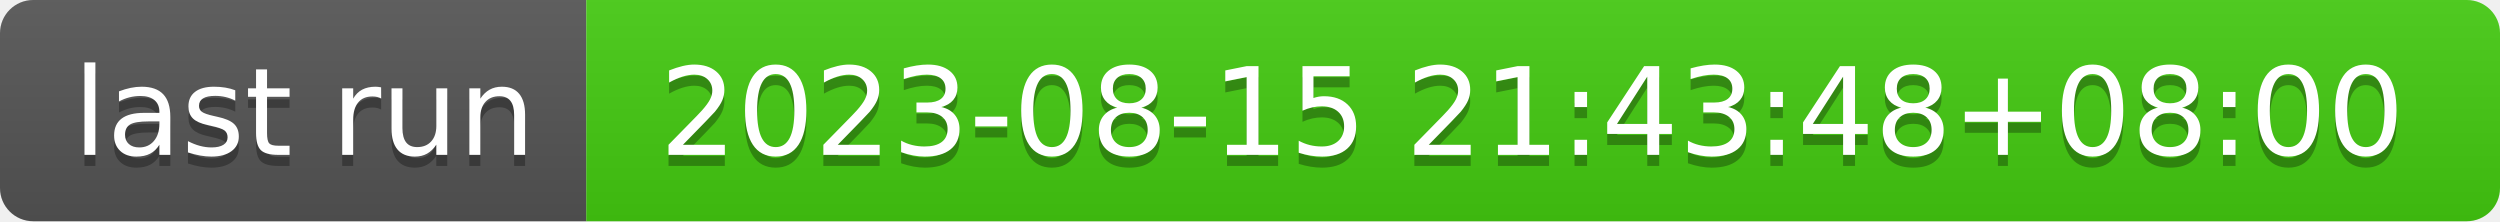
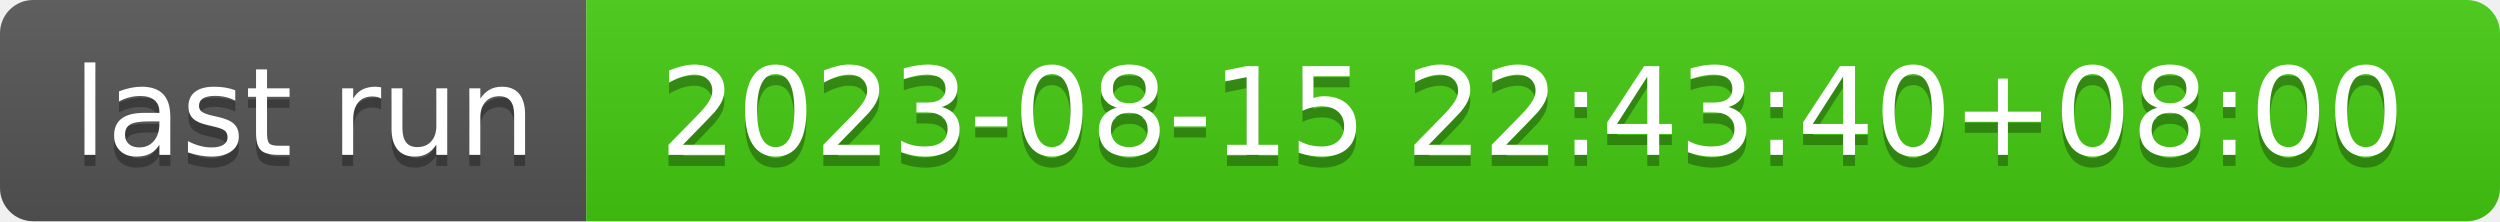
- <svg xmlns="http://www.w3.org/2000/svg" width="226" height="20" role="img" aria-label="last run: 2023-08-15 21:43:48+08:00">
+ <svg xmlns="http://www.w3.org/2000/svg" width="226" height="20" role="img" aria-label="last run: 2023-08-15 22:43:40+08:00">
  <linearGradient id="s" x2="0" y2="100%">
    <stop offset="0" stop-color="#bbb" stop-opacity=".1" />
    <stop offset="1" stop-opacity=".1" />
  </linearGradient>
  <clipPath id="r">
    <rect width="226" height="20" rx="3" fill="#fff" />
  </clipPath>
  <g clip-path="url(#r)">
    <rect width="53" height="20" fill="#555" />
    <rect x="53" width="173" height="20" fill="#4c1" />
    <rect width="226" height="20" fill="url(#s)" />
  </g>
  <g fill="#fff" text-anchor="middle" font-family="Verdana,Geneva,DejaVu Sans,sans-serif" text-rendering="geometricPrecision" font-size="110">
    <text aria-hidden="true" x="275" y="150" fill="#010101" fill-opacity=".3" transform="scale(.1)" textLength="430">last run</text>
    <text x="275" y="140" transform="scale(.1)" fill="#fff" textLength="430">last run</text>
-     <text aria-hidden="true" x="1385" y="150" fill="#010101" fill-opacity=".3" transform="scale(.1)" textLength="1630">2023-08-15 21:43:48+08:00</text>
-     <text x="1385" y="140" transform="scale(.1)" fill="#fff" textLength="1630">2023-08-15 21:43:48+08:00</text>
+     <text aria-hidden="true" x="1385" y="150" fill="#010101" fill-opacity=".3" transform="scale(.1)" textLength="1630">2023-08-15 22:43:40+08:00</text>
+     <text x="1385" y="140" transform="scale(.1)" fill="#fff" textLength="1630">2023-08-15 22:43:40+08:00</text>
  </g>
</svg>
